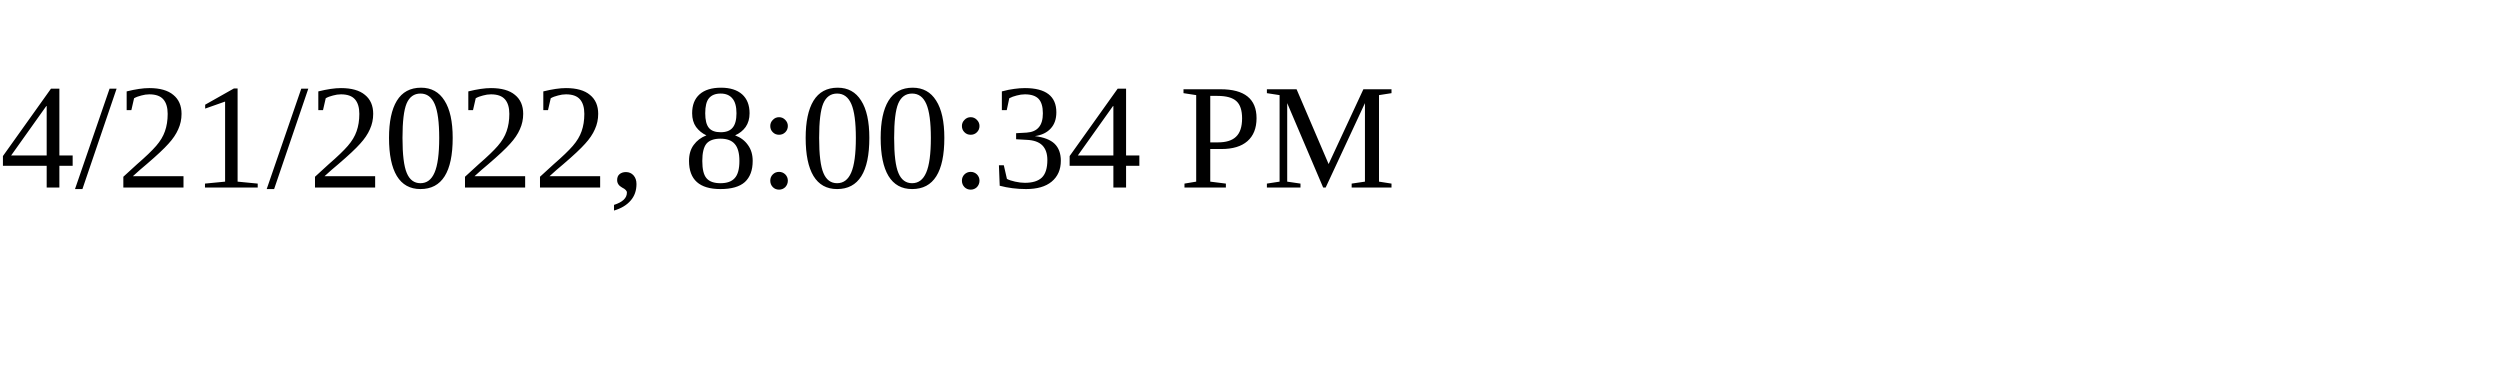
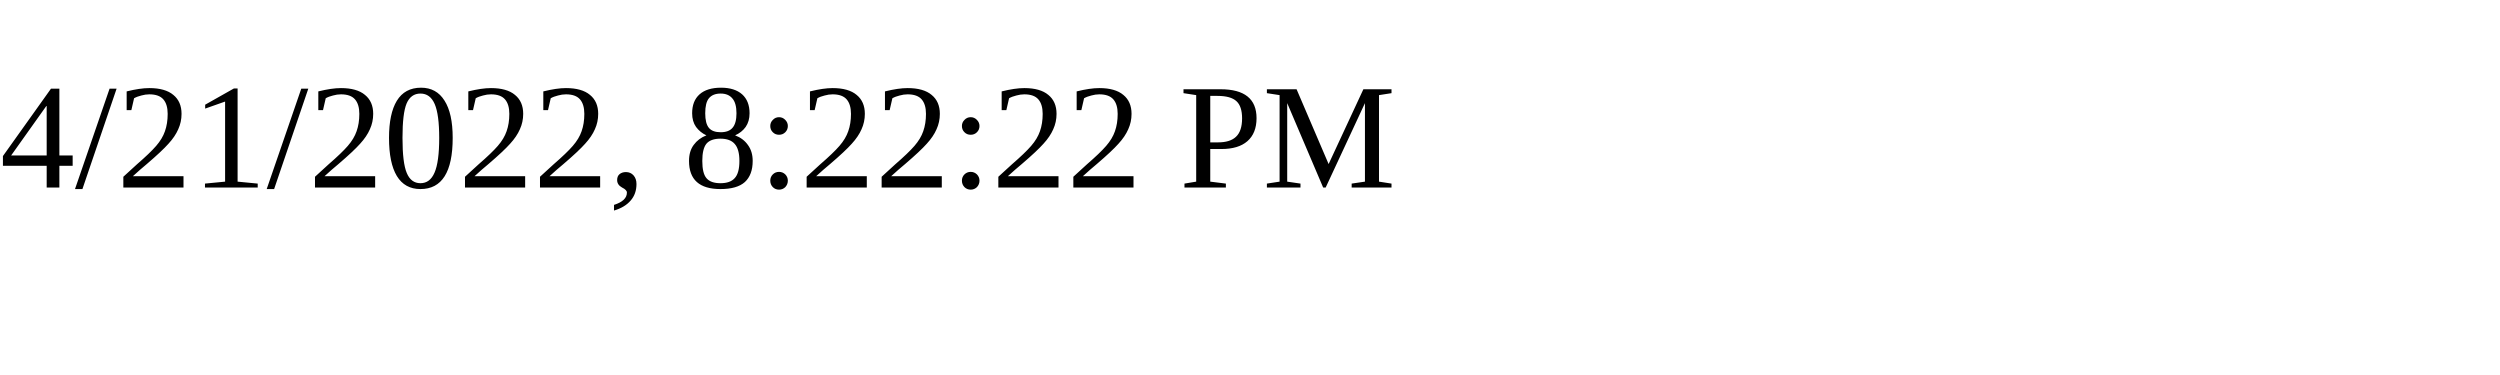
<svg xmlns="http://www.w3.org/2000/svg" height="30" width="200">
-   <text x="0" y="15">4/21/2022, 8:00:34 PM</text>
+   <text x="0" y="15">4/21/2022, 8:22:22 PM</text>
</svg>
